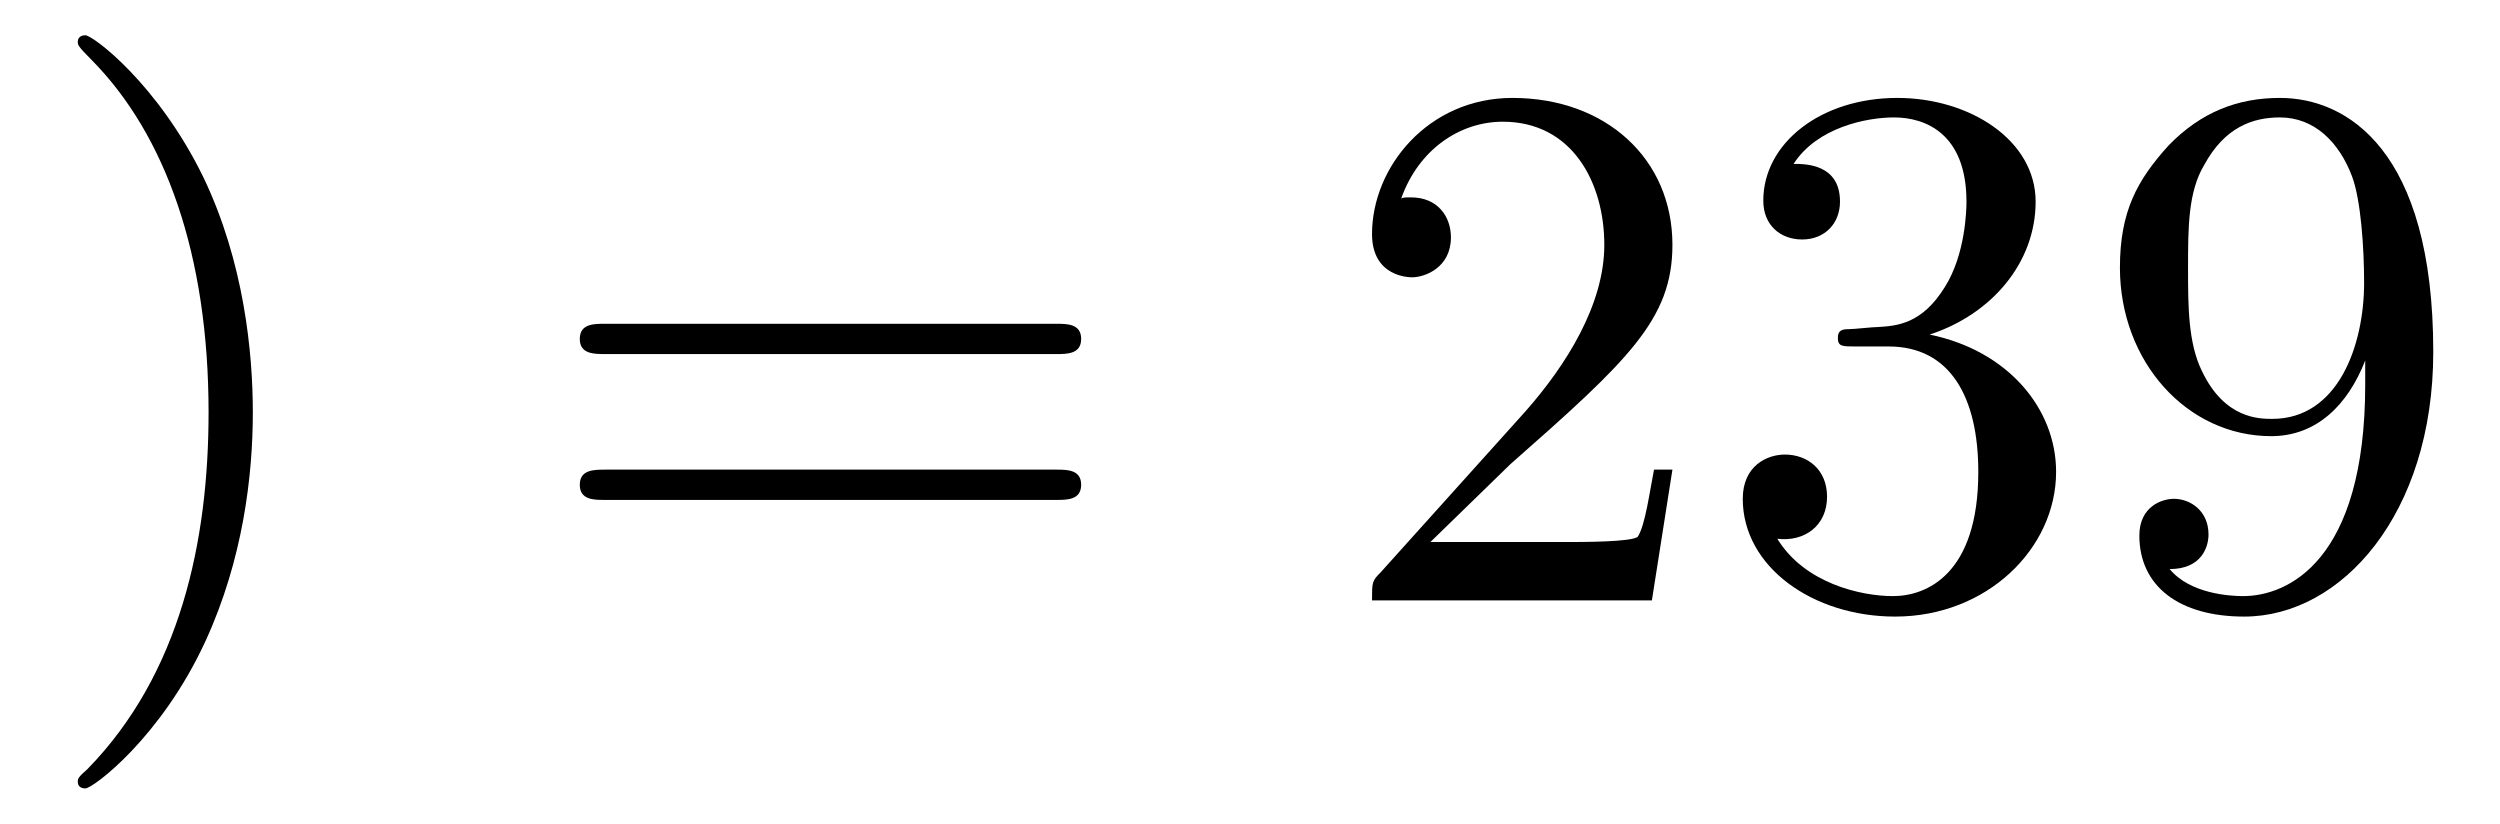
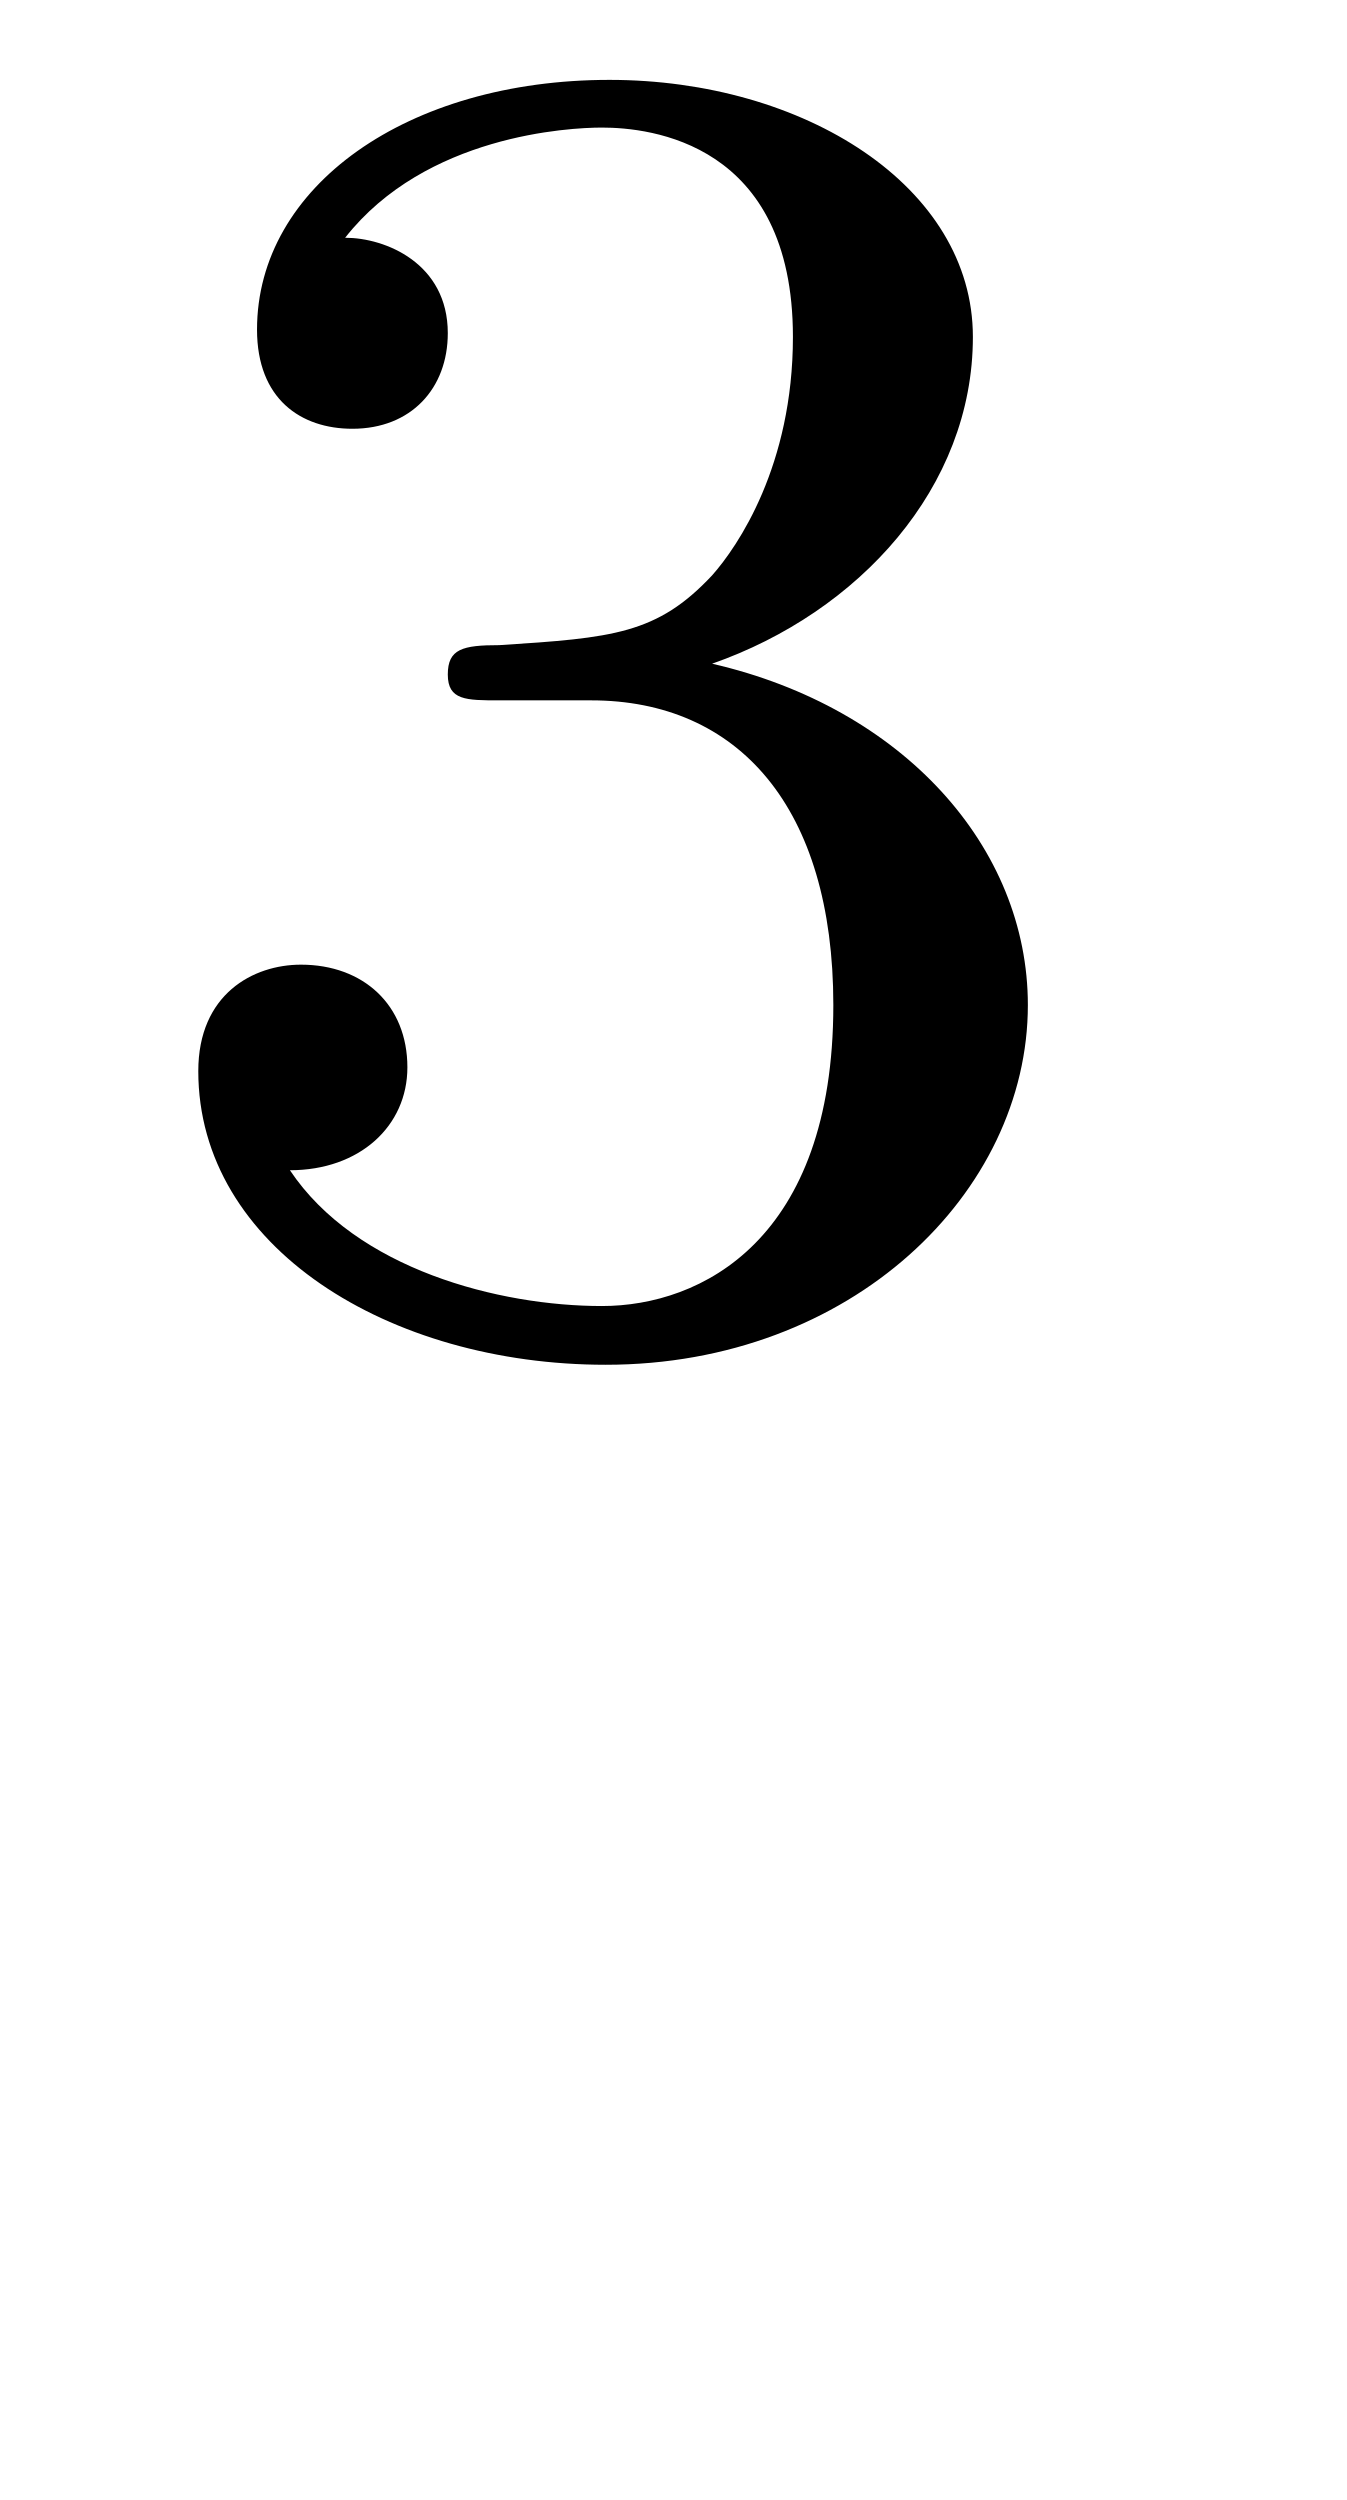
- <svg xmlns="http://www.w3.org/2000/svg" xmlns:xlink="http://www.w3.org/1999/xlink" viewBox="0 0 36.151 11.909" version="1.2">
+ <svg xmlns="http://www.w3.org/2000/svg" xmlns:xlink="http://www.w3.org/1999/xlink" viewBox="0 0 5.732 10.641" version="1.2">
  <defs>
    <g>
      <symbol overflow="visible" id="glyph0-0">
        <path style="stroke:none;" d="" />
      </symbol>
      <symbol overflow="visible" id="glyph0-1">
-         <path style="stroke:none;" d="M 3.156 -2.719 C 3.156 -3.578 3.031 -4.891 2.438 -6.125 C 1.781 -7.469 0.844 -8.172 0.734 -8.172 C 0.672 -8.172 0.625 -8.141 0.625 -8.078 C 0.625 -8.031 0.625 -8.016 0.828 -7.812 C 1.891 -6.734 2.516 -5 2.516 -2.719 C 2.516 -0.859 2.109 1.062 0.766 2.438 C 0.625 2.562 0.625 2.578 0.625 2.625 C 0.625 2.688 0.672 2.719 0.734 2.719 C 0.844 2.719 1.828 1.984 2.469 0.594 C 3.016 -0.594 3.156 -1.812 3.156 -2.719 Z M 3.156 -2.719 " />
-       </symbol>
-       <symbol overflow="visible" id="glyph0-2">
-         <path style="stroke:none;" d="M 7.5 -3.562 C 7.656 -3.562 7.859 -3.562 7.859 -3.781 C 7.859 -4 7.656 -4 7.5 -4 L 0.969 -4 C 0.812 -4 0.609 -4 0.609 -3.781 C 0.609 -3.562 0.812 -3.562 0.984 -3.562 Z M 7.5 -1.453 C 7.656 -1.453 7.859 -1.453 7.859 -1.672 C 7.859 -1.891 7.656 -1.891 7.5 -1.891 L 0.984 -1.891 C 0.812 -1.891 0.609 -1.891 0.609 -1.672 C 0.609 -1.453 0.812 -1.453 0.969 -1.453 Z M 7.5 -1.453 " />
-       </symbol>
-       <symbol overflow="visible" id="glyph0-3">
-         <path style="stroke:none;" d="M 1.391 -0.844 L 2.547 -1.969 C 4.25 -3.469 4.891 -4.062 4.891 -5.141 C 4.891 -6.391 3.922 -7.266 2.578 -7.266 C 1.359 -7.266 0.547 -6.266 0.547 -5.297 C 0.547 -4.672 1.094 -4.672 1.125 -4.672 C 1.312 -4.672 1.688 -4.812 1.688 -5.25 C 1.688 -5.547 1.5 -5.828 1.109 -5.828 C 1.031 -5.828 1 -5.828 0.969 -5.812 C 1.219 -6.516 1.812 -6.922 2.438 -6.922 C 3.438 -6.922 3.906 -6.047 3.906 -5.141 C 3.906 -4.281 3.359 -3.406 2.766 -2.734 L 0.672 -0.406 C 0.547 -0.281 0.547 -0.266 0.547 0 L 4.594 0 L 4.891 -1.891 L 4.625 -1.891 C 4.562 -1.578 4.5 -1.094 4.391 -0.922 C 4.312 -0.844 3.594 -0.844 3.344 -0.844 Z M 1.391 -0.844 " />
-       </symbol>
-       <symbol overflow="visible" id="glyph0-4">
-         <path style="stroke:none;" d="M 3.156 -3.844 C 4.062 -4.141 4.688 -4.891 4.688 -5.766 C 4.688 -6.656 3.734 -7.266 2.688 -7.266 C 1.578 -7.266 0.75 -6.609 0.75 -5.781 C 0.75 -5.422 1 -5.219 1.312 -5.219 C 1.641 -5.219 1.859 -5.453 1.859 -5.766 C 1.859 -6.312 1.359 -6.312 1.188 -6.312 C 1.531 -6.844 2.25 -6.984 2.641 -6.984 C 3.094 -6.984 3.688 -6.75 3.688 -5.766 C 3.688 -5.641 3.672 -5 3.375 -4.531 C 3.047 -4 2.688 -3.969 2.406 -3.953 C 2.328 -3.953 2.062 -3.922 1.984 -3.922 C 1.891 -3.922 1.828 -3.906 1.828 -3.797 C 1.828 -3.672 1.891 -3.672 2.078 -3.672 L 2.562 -3.672 C 3.453 -3.672 3.859 -2.938 3.859 -1.859 C 3.859 -0.375 3.109 -0.062 2.625 -0.062 C 2.156 -0.062 1.344 -0.25 0.953 -0.891 C 1.344 -0.844 1.672 -1.078 1.672 -1.5 C 1.672 -1.891 1.391 -2.109 1.062 -2.109 C 0.812 -2.109 0.453 -1.953 0.453 -1.469 C 0.453 -0.484 1.469 0.234 2.656 0.234 C 3.984 0.234 4.984 -0.75 4.984 -1.859 C 4.984 -2.766 4.297 -3.609 3.156 -3.844 Z M 3.156 -3.844 " />
-       </symbol>
-       <symbol overflow="visible" id="glyph0-5">
-         <path style="stroke:none;" d="M 4 -3.469 L 4 -3.125 C 4 -0.562 2.875 -0.062 2.234 -0.062 C 2.047 -0.062 1.469 -0.094 1.172 -0.453 C 1.641 -0.453 1.734 -0.781 1.734 -0.953 C 1.734 -1.297 1.469 -1.469 1.234 -1.469 C 1.062 -1.469 0.734 -1.359 0.734 -0.938 C 0.734 -0.203 1.312 0.234 2.25 0.234 C 3.656 0.234 4.984 -1.25 4.984 -3.594 C 4.984 -6.516 3.734 -7.266 2.766 -7.266 C 2.156 -7.266 1.625 -7.062 1.156 -6.578 C 0.703 -6.078 0.453 -5.625 0.453 -4.812 C 0.453 -3.453 1.422 -2.375 2.641 -2.375 C 3.297 -2.375 3.75 -2.828 4 -3.469 Z M 2.656 -2.625 C 2.469 -2.625 1.969 -2.625 1.641 -3.312 C 1.438 -3.719 1.438 -4.266 1.438 -4.797 C 1.438 -5.391 1.438 -5.906 1.672 -6.297 C 1.969 -6.844 2.375 -6.984 2.766 -6.984 C 3.266 -6.984 3.625 -6.625 3.812 -6.125 C 3.938 -5.781 3.984 -5.094 3.984 -4.594 C 3.984 -3.688 3.609 -2.625 2.656 -2.625 Z M 2.656 -2.625 " />
+         <path style="stroke:none;" d="M 2.016 -2.656 C 2.641 -2.656 3.047 -2.203 3.047 -1.359 C 3.047 -0.359 2.484 -0.078 2.062 -0.078 C 1.625 -0.078 1.016 -0.234 0.734 -0.656 C 1.031 -0.656 1.234 -0.844 1.234 -1.094 C 1.234 -1.359 1.047 -1.531 0.781 -1.531 C 0.578 -1.531 0.344 -1.406 0.344 -1.078 C 0.344 -0.328 1.156 0.172 2.078 0.172 C 3.125 0.172 3.875 -0.562 3.875 -1.359 C 3.875 -2.031 3.344 -2.625 2.531 -2.812 C 3.156 -3.031 3.641 -3.562 3.641 -4.203 C 3.641 -4.844 2.922 -5.297 2.094 -5.297 C 1.234 -5.297 0.594 -4.844 0.594 -4.234 C 0.594 -3.938 0.781 -3.812 1 -3.812 C 1.25 -3.812 1.406 -3.984 1.406 -4.219 C 1.406 -4.516 1.141 -4.625 0.969 -4.625 C 1.312 -5.062 1.922 -5.094 2.062 -5.094 C 2.266 -5.094 2.875 -5.031 2.875 -4.203 C 2.875 -3.656 2.641 -3.312 2.531 -3.188 C 2.297 -2.938 2.109 -2.922 1.625 -2.891 C 1.469 -2.891 1.406 -2.875 1.406 -2.766 C 1.406 -2.656 1.484 -2.656 1.625 -2.656 Z M 2.016 -2.656 " />
      </symbol>
    </g>
-     <clipPath id="clip1">
-       <path d="M 1 0 L 4 0 L 4 11.91 L 1 11.91 Z M 1 0 " />
-     </clipPath>
  </defs>
  <g id="surface1">
-     <g clip-path="url(#clip1)" clip-rule="nonzero">
-       <g style="fill:rgb(0%,0%,0%);fill-opacity:1;">
-         <use xlink:href="#glyph0-1" x="0.5" y="8.682" />
-       </g>
-     </g>
    <g style="fill:rgb(0%,0%,0%);fill-opacity:1;">
-       <use xlink:href="#glyph0-2" x="7.775" y="8.682" />
-     </g>
-     <g style="fill:rgb(0%,0%,0%);fill-opacity:1;">
-       <use xlink:href="#glyph0-3" x="19.293" y="8.682" />
-       <use xlink:href="#glyph0-4" x="24.748" y="8.682" />
-       <use xlink:href="#glyph0-5" x="30.202" y="8.682" />
+       <use xlink:href="#glyph0-1" x="0.5" y="5.637" />
    </g>
  </g>
</svg>
